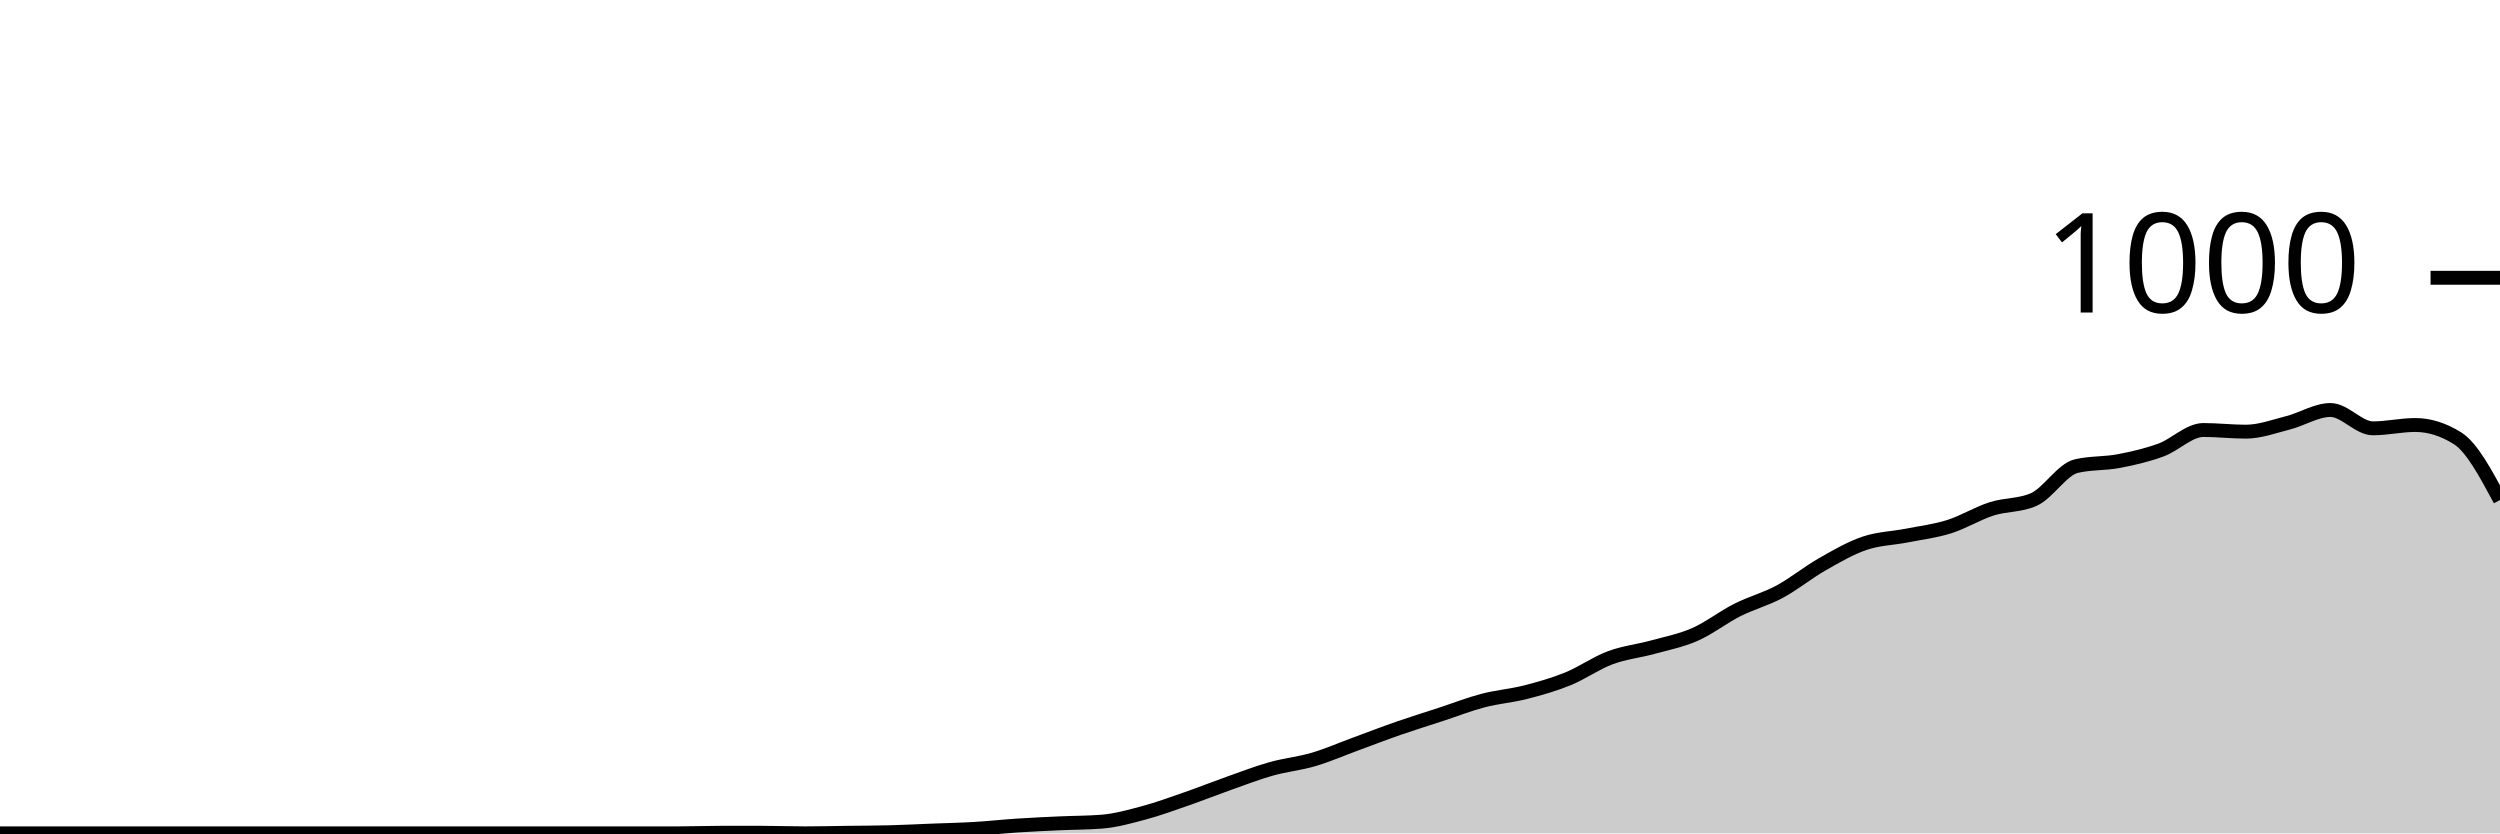
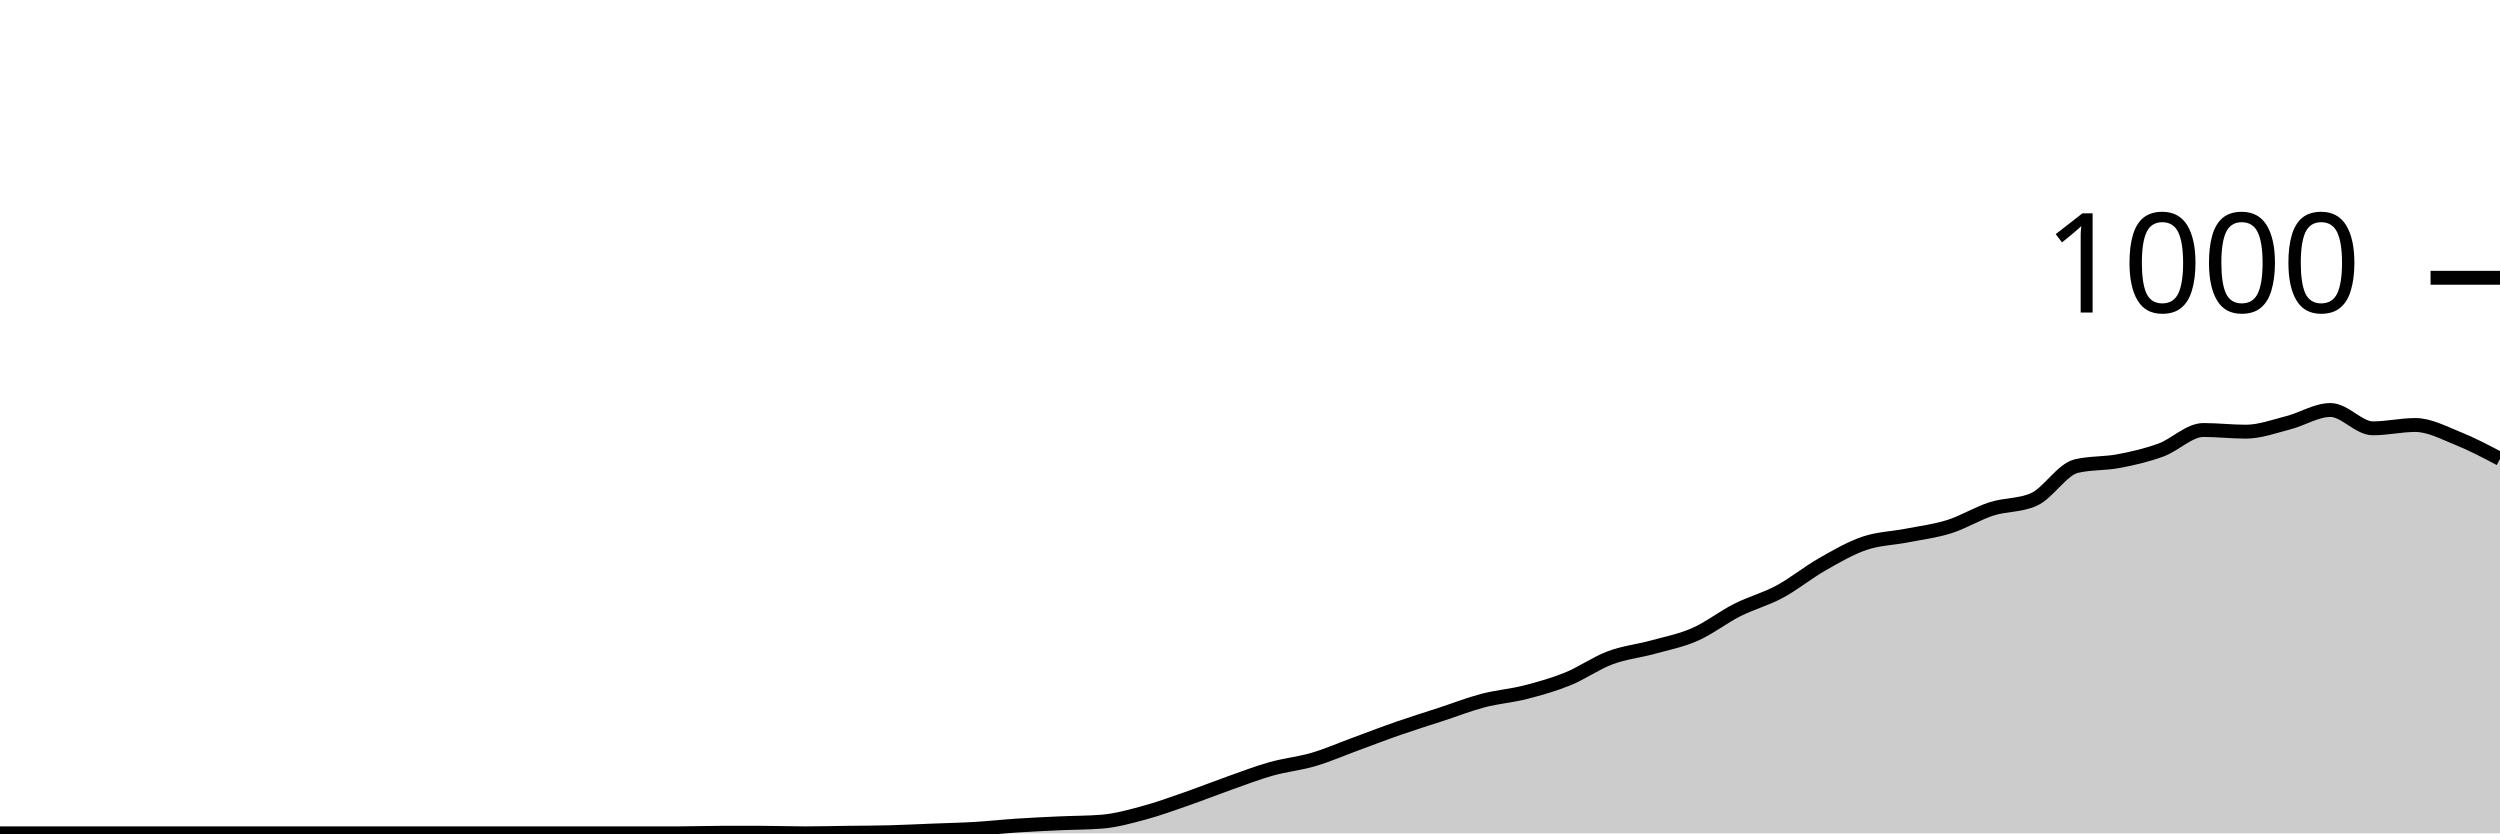
<svg xmlns="http://www.w3.org/2000/svg" viewBox="0 0 180 60">
  <g transform="translate(0,20)">
-     <path class="area" fill="rgba(0, 0, 0, 0.2)" d="M0,40C1.017,40,2.034,40,3.051,40C4.068,40,5.085,40,6.102,40C7.119,40,8.136,40,9.153,40C10.169,40,11.186,40,12.203,40C13.22,40,14.237,40,15.254,40C16.271,40,17.288,40,18.305,40C19.322,40,20.339,40,21.356,40C22.373,40,23.39,40,24.407,40C25.424,40,26.441,40,27.458,40C28.475,40,29.492,40,30.508,40C31.525,40,32.542,40,33.559,40C34.576,40,35.593,40,36.61,40C37.627,40,38.644,40,39.661,40C40.678,40,41.695,40,42.712,40C43.729,40,44.746,40,45.763,40C46.78,40,47.797,40,48.814,40C49.831,40,50.847,39.96,51.864,39.96C52.881,39.96,53.898,39.96,54.915,39.96C55.932,39.96,56.949,40,57.966,40C58.983,40,60,39.973,61.017,39.96C62.034,39.947,63.051,39.947,64.068,39.92C65.085,39.893,66.102,39.84,67.119,39.8C68.136,39.76,69.153,39.74,70.169,39.68C71.186,39.62,72.203,39.507,73.22,39.44C74.237,39.373,75.254,39.327,76.271,39.28C77.288,39.233,78.305,39.24,79.322,39.16C80.339,39.08,81.356,38.793,82.373,38.52C83.39,38.247,84.407,37.873,85.424,37.52C86.441,37.167,87.458,36.76,88.475,36.4C89.492,36.04,90.508,35.647,91.525,35.36C92.542,35.073,93.559,34.98,94.576,34.68C95.593,34.38,96.61,33.933,97.627,33.56C98.644,33.187,99.661,32.793,100.678,32.44C101.695,32.087,102.712,31.773,103.729,31.44C104.746,31.107,105.763,30.707,106.78,30.44C107.797,30.173,108.814,30.1,109.831,29.84C110.847,29.58,111.864,29.293,112.881,28.88C113.898,28.467,114.915,27.74,115.932,27.36C116.949,26.98,117.966,26.88,118.983,26.6C120,26.32,121.017,26.127,122.034,25.68C123.051,25.233,124.068,24.433,125.085,23.92C126.102,23.407,127.119,23.147,128.136,22.6C129.153,22.053,130.169,21.22,131.186,20.64C132.203,20.06,133.22,19.467,134.237,19.12C135.254,18.773,136.271,18.76,137.288,18.56C138.305,18.36,139.322,18.24,140.339,17.92C141.356,17.6,142.373,16.967,143.39,16.64C144.407,16.313,145.424,16.413,146.441,15.96C147.458,15.507,148.475,13.8,149.492,13.56C150.508,13.32,151.525,13.393,152.542,13.2C153.559,13.007,154.576,12.773,155.593,12.4C156.61,12.027,157.627,10.96,158.644,10.96C159.661,10.96,160.678,11.08,161.695,11.08C162.712,11.08,163.729,10.7,164.746,10.44C165.763,10.18,166.78,9.52,167.797,9.52C168.814,9.52,169.831,10.84,170.847,10.84C171.864,10.84,172.881,10.6,173.898,10.6C174.915,10.6,175.932,10.92,176.949,11.56C177.966,12.2,178.983,14.1,180,16L180,40C178.983,40,177.966,40,176.949,40C175.932,40,174.915,40,173.898,40C172.881,40,171.864,40,170.847,40C169.831,40,168.814,40,167.797,40C166.78,40,165.763,40,164.746,40C163.729,40,162.712,40,161.695,40C160.678,40,159.661,40,158.644,40C157.627,40,156.61,40,155.593,40C154.576,40,153.559,40,152.542,40C151.525,40,150.508,40,149.492,40C148.475,40,147.458,40,146.441,40C145.424,40,144.407,40,143.39,40C142.373,40,141.356,40,140.339,40C139.322,40,138.305,40,137.288,40C136.271,40,135.254,40,134.237,40C133.22,40,132.203,40,131.186,40C130.169,40,129.153,40,128.136,40C127.119,40,126.102,40,125.085,40C124.068,40,123.051,40,122.034,40C121.017,40,120,40,118.983,40C117.966,40,116.949,40,115.932,40C114.915,40,113.898,40,112.881,40C111.864,40,110.847,40,109.831,40C108.814,40,107.797,40,106.78,40C105.763,40,104.746,40,103.729,40C102.712,40,101.695,40,100.678,40C99.661,40,98.644,40,97.627,40C96.61,40,95.593,40,94.576,40C93.559,40,92.542,40,91.525,40C90.508,40,89.492,40,88.475,40C87.458,40,86.441,40,85.424,40C84.407,40,83.39,40,82.373,40C81.356,40,80.339,40,79.322,40C78.305,40,77.288,40,76.271,40C75.254,40,74.237,40,73.22,40C72.203,40,71.186,40,70.169,40C69.153,40,68.136,40,67.119,40C66.102,40,65.085,40,64.068,40C63.051,40,62.034,40,61.017,40C60,40,58.983,40,57.966,40C56.949,40,55.932,40,54.915,40C53.898,40,52.881,40,51.864,40C50.847,40,49.831,40,48.814,40C47.797,40,46.78,40,45.763,40C44.746,40,43.729,40,42.712,40C41.695,40,40.678,40,39.661,40C38.644,40,37.627,40,36.61,40C35.593,40,34.576,40,33.559,40C32.542,40,31.525,40,30.508,40C29.492,40,28.475,40,27.458,40C26.441,40,25.424,40,24.407,40C23.39,40,22.373,40,21.356,40C20.339,40,19.322,40,18.305,40C17.288,40,16.271,40,15.254,40C14.237,40,13.22,40,12.203,40C11.186,40,10.169,40,9.153,40C8.136,40,7.119,40,6.102,40C5.085,40,4.068,40,3.051,40C2.034,40,1.017,40,0,40Z" />
-     <path class="line" stroke="black" fill="none" d="M0,40C1.017,40,2.034,40,3.051,40C4.068,40,5.085,40,6.102,40C7.119,40,8.136,40,9.153,40C10.169,40,11.186,40,12.203,40C13.22,40,14.237,40,15.254,40C16.271,40,17.288,40,18.305,40C19.322,40,20.339,40,21.356,40C22.373,40,23.39,40,24.407,40C25.424,40,26.441,40,27.458,40C28.475,40,29.492,40,30.508,40C31.525,40,32.542,40,33.559,40C34.576,40,35.593,40,36.61,40C37.627,40,38.644,40,39.661,40C40.678,40,41.695,40,42.712,40C43.729,40,44.746,40,45.763,40C46.78,40,47.797,40,48.814,40C49.831,40,50.847,39.96,51.864,39.96C52.881,39.96,53.898,39.96,54.915,39.96C55.932,39.96,56.949,40,57.966,40C58.983,40,60,39.973,61.017,39.96C62.034,39.947,63.051,39.947,64.068,39.92C65.085,39.893,66.102,39.84,67.119,39.8C68.136,39.76,69.153,39.74,70.169,39.68C71.186,39.62,72.203,39.507,73.22,39.44C74.237,39.373,75.254,39.327,76.271,39.28C77.288,39.233,78.305,39.24,79.322,39.16C80.339,39.08,81.356,38.793,82.373,38.52C83.39,38.247,84.407,37.873,85.424,37.52C86.441,37.167,87.458,36.76,88.475,36.4C89.492,36.04,90.508,35.647,91.525,35.36C92.542,35.073,93.559,34.98,94.576,34.68C95.593,34.38,96.61,33.933,97.627,33.56C98.644,33.187,99.661,32.793,100.678,32.44C101.695,32.087,102.712,31.773,103.729,31.44C104.746,31.107,105.763,30.707,106.78,30.44C107.797,30.173,108.814,30.1,109.831,29.84C110.847,29.58,111.864,29.293,112.881,28.88C113.898,28.467,114.915,27.74,115.932,27.36C116.949,26.98,117.966,26.88,118.983,26.6C120,26.32,121.017,26.127,122.034,25.68C123.051,25.233,124.068,24.433,125.085,23.92C126.102,23.407,127.119,23.147,128.136,22.6C129.153,22.053,130.169,21.22,131.186,20.64C132.203,20.06,133.22,19.467,134.237,19.12C135.254,18.773,136.271,18.76,137.288,18.56C138.305,18.36,139.322,18.24,140.339,17.92C141.356,17.6,142.373,16.967,143.39,16.64C144.407,16.313,145.424,16.413,146.441,15.96C147.458,15.507,148.475,13.8,149.492,13.56C150.508,13.32,151.525,13.393,152.542,13.2C153.559,13.007,154.576,12.773,155.593,12.4C156.61,12.027,157.627,10.96,158.644,10.96C159.661,10.96,160.678,11.08,161.695,11.08C162.712,11.08,163.729,10.7,164.746,10.44C165.763,10.18,166.78,9.52,167.797,9.52C168.814,9.52,169.831,10.84,170.847,10.84C171.864,10.84,172.881,10.6,173.898,10.6C174.915,10.6,175.932,10.92,176.949,11.56C177.966,12.2,178.983,14.1,180,16" />
+     <path class="area" fill="rgba(0, 0, 0, 0.2)" d="M0,40C1.017,40,2.034,40,3.051,40C4.068,40,5.085,40,6.102,40C7.119,40,8.136,40,9.153,40C10.169,40,11.186,40,12.203,40C13.22,40,14.237,40,15.254,40C16.271,40,17.288,40,18.305,40C19.322,40,20.339,40,21.356,40C22.373,40,23.39,40,24.407,40C25.424,40,26.441,40,27.458,40C28.475,40,29.492,40,30.508,40C31.525,40,32.542,40,33.559,40C34.576,40,35.593,40,36.61,40C37.627,40,38.644,40,39.661,40C40.678,40,41.695,40,42.712,40C43.729,40,44.746,40,45.763,40C46.78,40,47.797,40,48.814,40C49.831,40,50.847,39.96,51.864,39.96C52.881,39.96,53.898,39.96,54.915,39.96C55.932,39.96,56.949,40,57.966,40C58.983,40,60,39.973,61.017,39.96C62.034,39.947,63.051,39.947,64.068,39.92C65.085,39.893,66.102,39.84,67.119,39.8C68.136,39.76,69.153,39.74,70.169,39.68C71.186,39.62,72.203,39.507,73.22,39.44C74.237,39.373,75.254,39.327,76.271,39.28C77.288,39.233,78.305,39.24,79.322,39.16C80.339,39.08,81.356,38.793,82.373,38.52C83.39,38.247,84.407,37.873,85.424,37.52C86.441,37.167,87.458,36.76,88.475,36.4C89.492,36.04,90.508,35.647,91.525,35.36C92.542,35.073,93.559,34.98,94.576,34.68C95.593,34.38,96.61,33.933,97.627,33.56C98.644,33.187,99.661,32.793,100.678,32.44C101.695,32.087,102.712,31.773,103.729,31.44C104.746,31.107,105.763,30.707,106.78,30.44C107.797,30.173,108.814,30.1,109.831,29.84C110.847,29.58,111.864,29.293,112.881,28.88C113.898,28.467,114.915,27.74,115.932,27.36C116.949,26.98,117.966,26.88,118.983,26.6C120,26.32,121.017,26.127,122.034,25.68C123.051,25.233,124.068,24.433,125.085,23.92C126.102,23.407,127.119,23.147,128.136,22.6C129.153,22.053,130.169,21.22,131.186,20.64C132.203,20.06,133.22,19.467,134.237,19.12C135.254,18.773,136.271,18.76,137.288,18.56C138.305,18.36,139.322,18.24,140.339,17.92C141.356,17.6,142.373,16.967,143.39,16.64C144.407,16.313,145.424,16.413,146.441,15.96C147.458,15.507,148.475,13.8,149.492,13.56C150.508,13.32,151.525,13.393,152.542,13.2C153.559,13.007,154.576,12.773,155.593,12.4C156.61,12.027,157.627,10.96,158.644,10.96C159.661,10.96,160.678,11.08,161.695,11.08C162.712,11.08,163.729,10.7,164.746,10.44C165.763,10.18,166.78,9.52,167.797,9.52C168.814,9.52,169.831,10.84,170.847,10.84C171.864,10.84,172.881,10.6,173.898,10.6C174.915,10.6,175.932,11.153,176.949,11.56C177.966,11.967,178.983,12.503,180,13.04L180,40C178.983,40,177.966,40,176.949,40C175.932,40,174.915,40,173.898,40C172.881,40,171.864,40,170.847,40C169.831,40,168.814,40,167.797,40C166.78,40,165.763,40,164.746,40C163.729,40,162.712,40,161.695,40C160.678,40,159.661,40,158.644,40C157.627,40,156.61,40,155.593,40C154.576,40,153.559,40,152.542,40C151.525,40,150.508,40,149.492,40C148.475,40,147.458,40,146.441,40C145.424,40,144.407,40,143.39,40C142.373,40,141.356,40,140.339,40C139.322,40,138.305,40,137.288,40C136.271,40,135.254,40,134.237,40C133.22,40,132.203,40,131.186,40C130.169,40,129.153,40,128.136,40C127.119,40,126.102,40,125.085,40C124.068,40,123.051,40,122.034,40C121.017,40,120,40,118.983,40C117.966,40,116.949,40,115.932,40C114.915,40,113.898,40,112.881,40C111.864,40,110.847,40,109.831,40C108.814,40,107.797,40,106.78,40C105.763,40,104.746,40,103.729,40C102.712,40,101.695,40,100.678,40C99.661,40,98.644,40,97.627,40C96.61,40,95.593,40,94.576,40C93.559,40,92.542,40,91.525,40C90.508,40,89.492,40,88.475,40C87.458,40,86.441,40,85.424,40C84.407,40,83.39,40,82.373,40C81.356,40,80.339,40,79.322,40C78.305,40,77.288,40,76.271,40C75.254,40,74.237,40,73.22,40C72.203,40,71.186,40,70.169,40C69.153,40,68.136,40,67.119,40C66.102,40,65.085,40,64.068,40C63.051,40,62.034,40,61.017,40C60,40,58.983,40,57.966,40C56.949,40,55.932,40,54.915,40C53.898,40,52.881,40,51.864,40C50.847,40,49.831,40,48.814,40C47.797,40,46.78,40,45.763,40C44.746,40,43.729,40,42.712,40C41.695,40,40.678,40,39.661,40C38.644,40,37.627,40,36.61,40C35.593,40,34.576,40,33.559,40C32.542,40,31.525,40,30.508,40C29.492,40,28.475,40,27.458,40C26.441,40,25.424,40,24.407,40C23.39,40,22.373,40,21.356,40C20.339,40,19.322,40,18.305,40C17.288,40,16.271,40,15.254,40C14.237,40,13.22,40,12.203,40C11.186,40,10.169,40,9.153,40C8.136,40,7.119,40,6.102,40C5.085,40,4.068,40,3.051,40C2.034,40,1.017,40,0,40Z" />
+     <path class="line" stroke="black" fill="none" d="M0,40C1.017,40,2.034,40,3.051,40C4.068,40,5.085,40,6.102,40C7.119,40,8.136,40,9.153,40C10.169,40,11.186,40,12.203,40C13.22,40,14.237,40,15.254,40C16.271,40,17.288,40,18.305,40C19.322,40,20.339,40,21.356,40C22.373,40,23.39,40,24.407,40C25.424,40,26.441,40,27.458,40C28.475,40,29.492,40,30.508,40C31.525,40,32.542,40,33.559,40C34.576,40,35.593,40,36.61,40C37.627,40,38.644,40,39.661,40C40.678,40,41.695,40,42.712,40C43.729,40,44.746,40,45.763,40C46.78,40,47.797,40,48.814,40C49.831,40,50.847,39.96,51.864,39.96C52.881,39.96,53.898,39.96,54.915,39.96C55.932,39.96,56.949,40,57.966,40C58.983,40,60,39.973,61.017,39.96C62.034,39.947,63.051,39.947,64.068,39.92C65.085,39.893,66.102,39.84,67.119,39.8C68.136,39.76,69.153,39.74,70.169,39.68C71.186,39.62,72.203,39.507,73.22,39.44C74.237,39.373,75.254,39.327,76.271,39.28C77.288,39.233,78.305,39.24,79.322,39.16C80.339,39.08,81.356,38.793,82.373,38.52C83.39,38.247,84.407,37.873,85.424,37.52C86.441,37.167,87.458,36.76,88.475,36.4C89.492,36.04,90.508,35.647,91.525,35.36C92.542,35.073,93.559,34.98,94.576,34.68C95.593,34.38,96.61,33.933,97.627,33.56C98.644,33.187,99.661,32.793,100.678,32.44C101.695,32.087,102.712,31.773,103.729,31.44C104.746,31.107,105.763,30.707,106.78,30.44C107.797,30.173,108.814,30.1,109.831,29.84C110.847,29.58,111.864,29.293,112.881,28.88C113.898,28.467,114.915,27.74,115.932,27.36C116.949,26.98,117.966,26.88,118.983,26.6C120,26.32,121.017,26.127,122.034,25.68C123.051,25.233,124.068,24.433,125.085,23.92C126.102,23.407,127.119,23.147,128.136,22.6C129.153,22.053,130.169,21.22,131.186,20.64C132.203,20.06,133.22,19.467,134.237,19.12C135.254,18.773,136.271,18.76,137.288,18.56C138.305,18.36,139.322,18.24,140.339,17.92C141.356,17.6,142.373,16.967,143.39,16.64C144.407,16.313,145.424,16.413,146.441,15.96C147.458,15.507,148.475,13.8,149.492,13.56C150.508,13.32,151.525,13.393,152.542,13.2C153.559,13.007,154.576,12.773,155.593,12.4C156.61,12.027,157.627,10.96,158.644,10.96C159.661,10.96,160.678,11.08,161.695,11.08C162.712,11.08,163.729,10.7,164.746,10.44C165.763,10.18,166.78,9.52,167.797,9.52C168.814,9.52,169.831,10.84,170.847,10.84C171.864,10.84,172.881,10.6,173.898,10.6C174.915,10.6,175.932,11.153,176.949,11.56C177.966,11.967,178.983,12.503,180,13.04" />
    <path class="axis-ceiling" stroke-width="1" stroke="black" fill="none" d="M175,0L180,0" />
    <text class="axis-ceiling-label" font-family="sans-serif" text-anchor="end" font-size="10px" x="170" y="2.5">1000</text>
  </g>
</svg>
